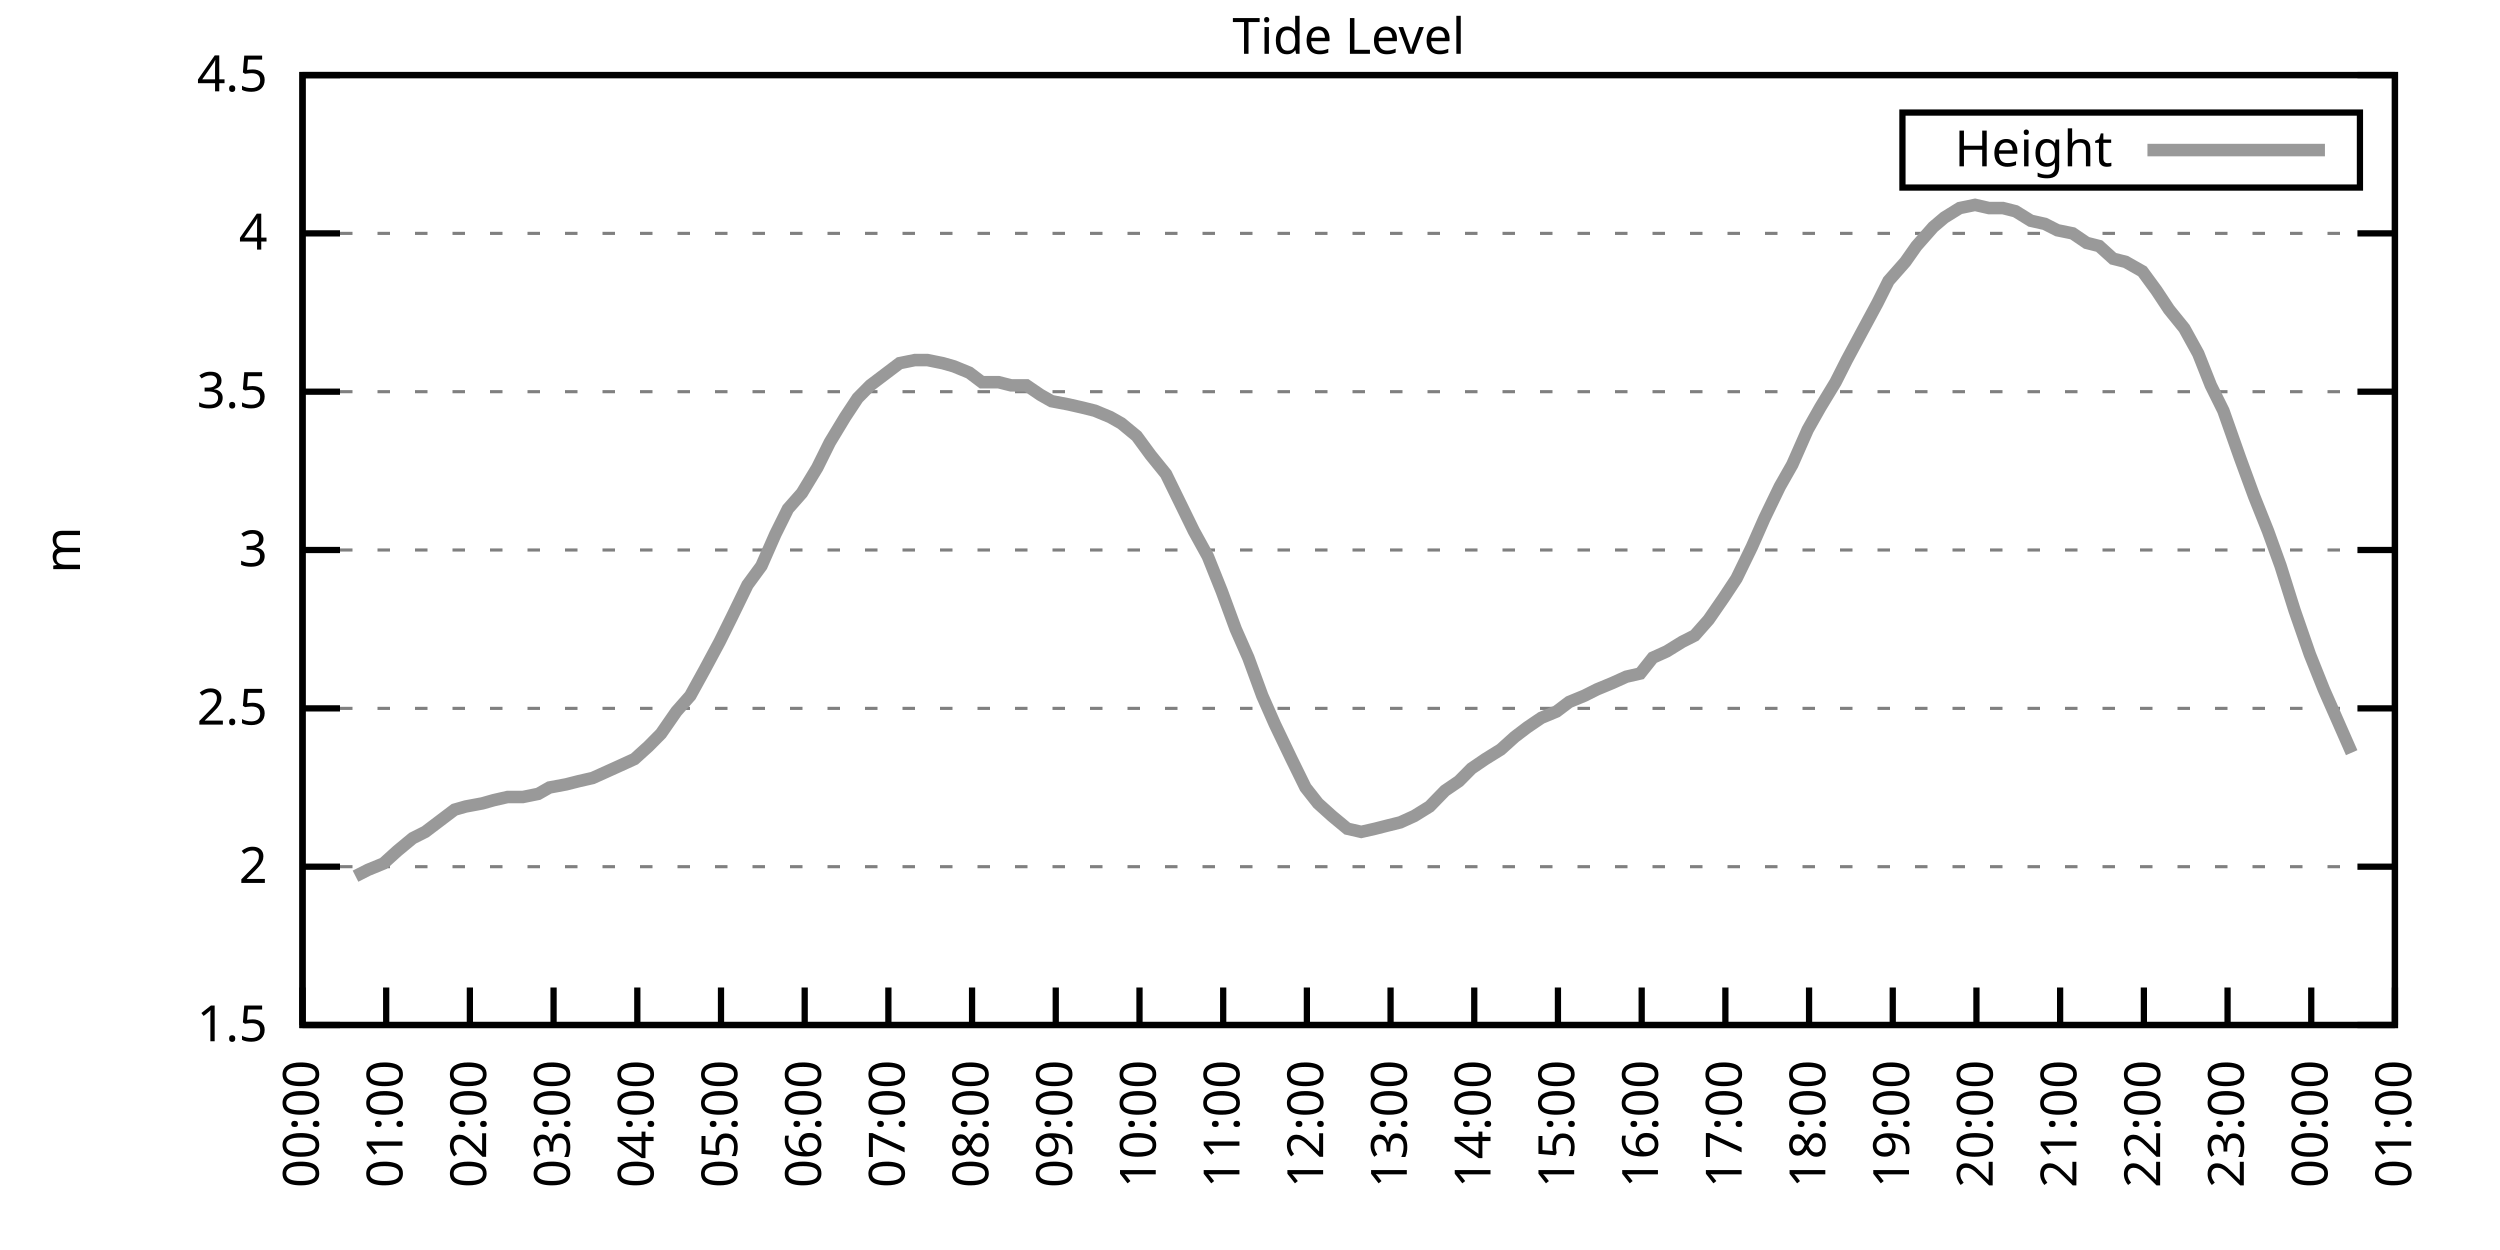
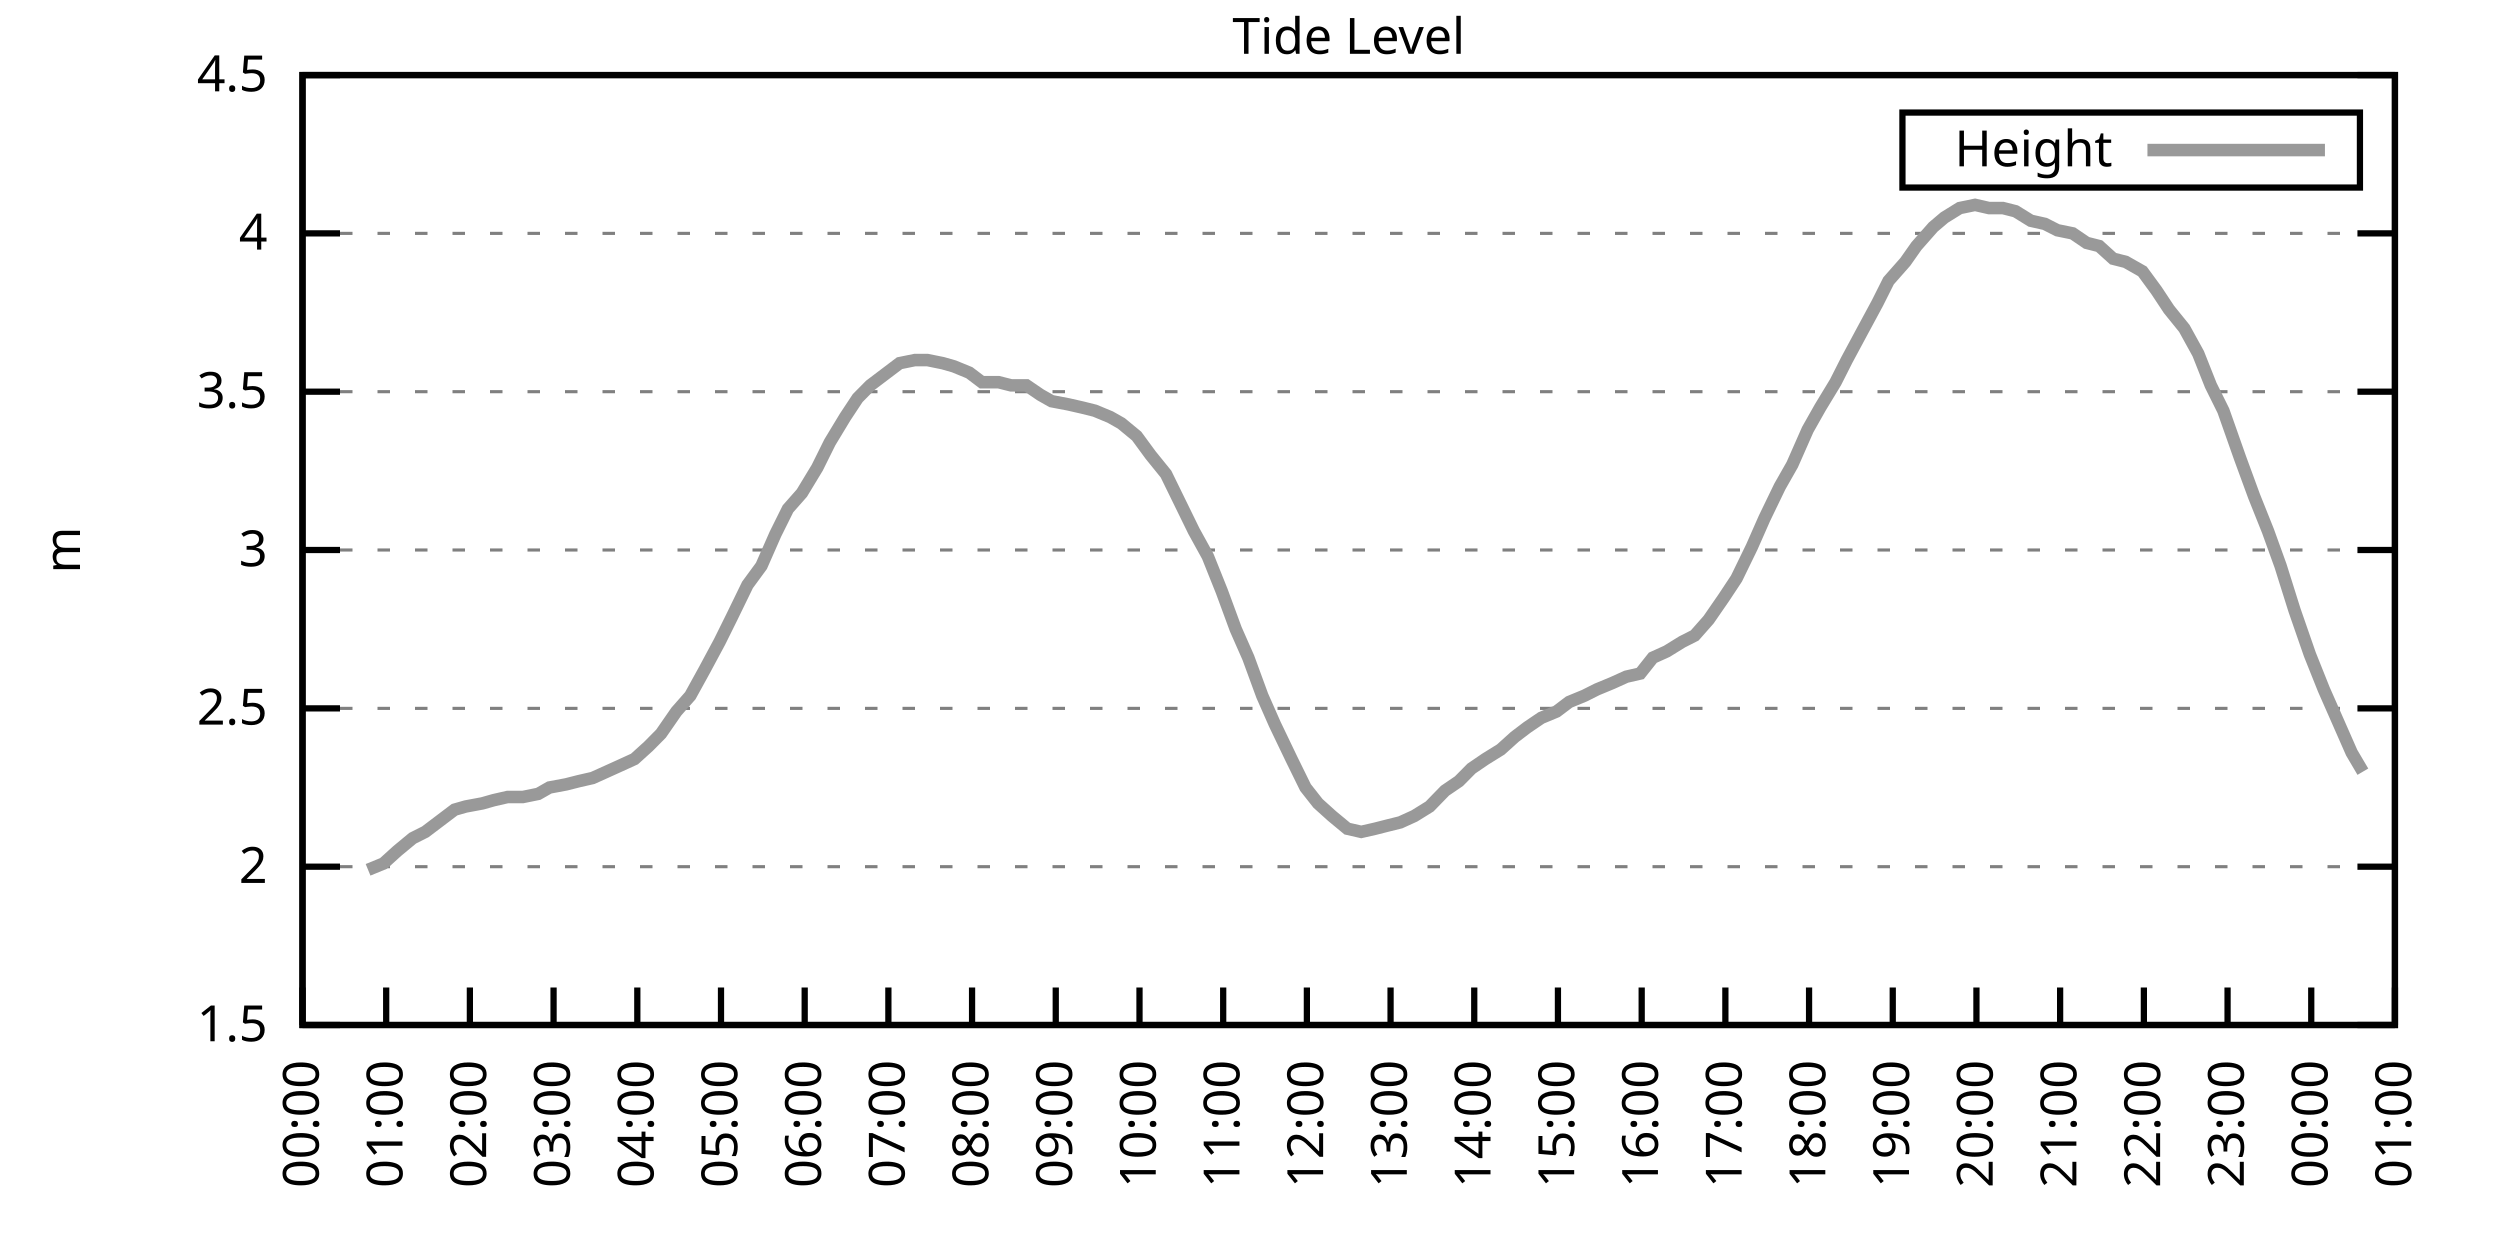
<svg xmlns="http://www.w3.org/2000/svg" xmlns:xlink="http://www.w3.org/1999/xlink" width="400" height="200" viewBox="0 0 400 200">
  <g id="gnuplot_canvas">
    <rect x="0" y="0" width="400" height="200" fill="none" />
    <defs>
      <circle id="gpDot" r="0.5" stroke-width="0.5" stroke="currentColor" />
      <path id="gpPt0" stroke-width="0.333" stroke="currentColor" d="M-1,0 h2 M0,-1 v2" />
      <path id="gpPt1" stroke-width="0.333" stroke="currentColor" d="M-1,-1 L1,1 M1,-1 L-1,1" />
      <path id="gpPt2" stroke-width="0.333" stroke="currentColor" d="M-1,0 L1,0 M0,-1 L0,1 M-1,-1 L1,1 M-1,1 L1,-1" />
      <rect id="gpPt3" stroke-width="0.333" stroke="currentColor" x="-1" y="-1" width="2" height="2" />
      <rect id="gpPt4" stroke-width="0.333" stroke="currentColor" fill="currentColor" x="-1" y="-1" width="2" height="2" />
      <circle id="gpPt5" stroke-width="0.333" stroke="currentColor" cx="0" cy="0" r="1" />
      <use xlink:href="#gpPt5" id="gpPt6" fill="currentColor" stroke="none" />
      <path id="gpPt7" stroke-width="0.333" stroke="currentColor" d="M0,-1.33 L-1.33,0.67 L1.33,0.67 z" />
      <use xlink:href="#gpPt7" id="gpPt8" fill="currentColor" stroke="none" />
      <use xlink:href="#gpPt7" id="gpPt9" stroke="currentColor" transform="rotate(180)" />
      <use xlink:href="#gpPt9" id="gpPt10" fill="currentColor" stroke="none" />
      <use xlink:href="#gpPt3" id="gpPt11" stroke="currentColor" transform="rotate(45)" />
      <use xlink:href="#gpPt11" id="gpPt12" fill="currentColor" stroke="none" />
      <path id="gpPt13" stroke-width="0.333" stroke="currentColor" d="M0,1.330 L1.265,0.411 L0.782,-1.067 L-0.782,-1.076 L-1.265,0.411 z" />
      <use xlink:href="#gpPt13" id="gpPt14" fill="currentColor" stroke="none" />
      <filter id="textbox" filterUnits="objectBoundingBox" x="0" y="0" height="1" width="1">
        <feFlood flood-color="white" flood-opacity="1" result="bgnd" />
        <feComposite in="SourceGraphic" in2="bgnd" operator="atop" />
      </filter>
      <filter id="greybox" filterUnits="objectBoundingBox" x="0" y="0" height="1" width="1">
        <feFlood flood-color="lightgrey" flood-opacity="1" result="grey" />
        <feComposite in="SourceGraphic" in2="grey" operator="atop" />
      </filter>
    </defs>
    <g fill="none" color="white" stroke="currentColor" stroke-width="1.00" stroke-linecap="butt" stroke-linejoin="miter">
</g>
    <g fill="none" color="black" stroke="currentColor" stroke-width="1.00" stroke-linecap="butt" stroke-linejoin="miter">
      <g stroke="none" shape-rendering="crispEdges">
        <polygon fill="rgb(255, 255, 255)" points="48.40,164.00 383.18,164.00 383.18,12.02 48.40,12.02 " />
      </g>
    </g>
    <g fill="none" color="black" stroke="currentColor" stroke-width="1.00" stroke-linecap="butt" stroke-linejoin="miter">
</g>
    <g fill="none" color="black" stroke="black" stroke-width="0.50" stroke-linecap="butt" stroke-linejoin="miter">
</g>
    <g fill="none" color="gray" stroke="currentColor" stroke-width="0.50" stroke-linecap="butt" stroke-linejoin="miter">
      <path stroke="gray" stroke-dasharray="2,4" class="gridline" d="M48.40,164.00 L383.19,164.00  " />
    </g>
    <g fill="none" color="gray" stroke="gray" stroke-width="1.00" stroke-linecap="butt" stroke-linejoin="miter">
</g>
    <g fill="none" color="black" stroke="currentColor" stroke-width="1.00" stroke-linecap="butt" stroke-linejoin="miter">
      <path stroke="black" d="M48.40,164.00 L54.40,164.00 M383.19,164.00 L377.19,164.00  " />
      <g transform="translate(42.80,166.60)" stroke="none" fill="black" font-family="Sans" font-size="8.00" text-anchor="end">
        <text>
          <tspan font-family="Sans"> 1.5</tspan>
        </text>
      </g>
    </g>
    <g fill="none" color="black" stroke="currentColor" stroke-width="1.00" stroke-linecap="butt" stroke-linejoin="miter">
</g>
    <g fill="none" color="black" stroke="black" stroke-width="0.50" stroke-linecap="butt" stroke-linejoin="miter">
</g>
    <g fill="none" color="gray" stroke="currentColor" stroke-width="0.50" stroke-linecap="butt" stroke-linejoin="miter">
      <path stroke="gray" stroke-dasharray="2,4" class="gridline" d="M48.40,138.67 L383.19,138.67  " />
    </g>
    <g fill="none" color="gray" stroke="gray" stroke-width="1.00" stroke-linecap="butt" stroke-linejoin="miter">
</g>
    <g fill="none" color="black" stroke="currentColor" stroke-width="1.00" stroke-linecap="butt" stroke-linejoin="miter">
      <path stroke="black" d="M48.40,138.67 L54.40,138.67 M383.19,138.67 L377.19,138.67  " />
      <g transform="translate(42.80,141.27)" stroke="none" fill="black" font-family="Sans" font-size="8.00" text-anchor="end">
        <text>
          <tspan font-family="Sans"> 2</tspan>
        </text>
      </g>
    </g>
    <g fill="none" color="black" stroke="currentColor" stroke-width="1.00" stroke-linecap="butt" stroke-linejoin="miter">
</g>
    <g fill="none" color="black" stroke="black" stroke-width="0.50" stroke-linecap="butt" stroke-linejoin="miter">
</g>
    <g fill="none" color="gray" stroke="currentColor" stroke-width="0.50" stroke-linecap="butt" stroke-linejoin="miter">
      <path stroke="gray" stroke-dasharray="2,4" class="gridline" d="M48.40,113.34 L383.19,113.34  " />
    </g>
    <g fill="none" color="gray" stroke="gray" stroke-width="1.00" stroke-linecap="butt" stroke-linejoin="miter">
</g>
    <g fill="none" color="black" stroke="currentColor" stroke-width="1.00" stroke-linecap="butt" stroke-linejoin="miter">
      <path stroke="black" d="M48.40,113.34 L54.40,113.34 M383.19,113.34 L377.19,113.34  " />
      <g transform="translate(42.80,115.94)" stroke="none" fill="black" font-family="Sans" font-size="8.00" text-anchor="end">
        <text>
          <tspan font-family="Sans"> 2.5</tspan>
        </text>
      </g>
    </g>
    <g fill="none" color="black" stroke="currentColor" stroke-width="1.00" stroke-linecap="butt" stroke-linejoin="miter">
</g>
    <g fill="none" color="black" stroke="black" stroke-width="0.50" stroke-linecap="butt" stroke-linejoin="miter">
</g>
    <g fill="none" color="gray" stroke="currentColor" stroke-width="0.50" stroke-linecap="butt" stroke-linejoin="miter">
      <path stroke="gray" stroke-dasharray="2,4" class="gridline" d="M48.40,88.00 L383.19,88.00  " />
    </g>
    <g fill="none" color="gray" stroke="gray" stroke-width="1.00" stroke-linecap="butt" stroke-linejoin="miter">
</g>
    <g fill="none" color="black" stroke="currentColor" stroke-width="1.00" stroke-linecap="butt" stroke-linejoin="miter">
      <path stroke="black" d="M48.40,88.00 L54.40,88.00 M383.19,88.00 L377.19,88.00  " />
      <g transform="translate(42.80,90.60)" stroke="none" fill="black" font-family="Sans" font-size="8.00" text-anchor="end">
        <text>
          <tspan font-family="Sans"> 3</tspan>
        </text>
      </g>
    </g>
    <g fill="none" color="black" stroke="currentColor" stroke-width="1.00" stroke-linecap="butt" stroke-linejoin="miter">
</g>
    <g fill="none" color="black" stroke="black" stroke-width="0.50" stroke-linecap="butt" stroke-linejoin="miter">
</g>
    <g fill="none" color="gray" stroke="currentColor" stroke-width="0.50" stroke-linecap="butt" stroke-linejoin="miter">
      <path stroke="gray" stroke-dasharray="2,4" class="gridline" d="M48.40,62.67 L383.19,62.67  " />
    </g>
    <g fill="none" color="gray" stroke="gray" stroke-width="1.00" stroke-linecap="butt" stroke-linejoin="miter">
</g>
    <g fill="none" color="black" stroke="currentColor" stroke-width="1.00" stroke-linecap="butt" stroke-linejoin="miter">
      <path stroke="black" d="M48.40,62.67 L54.40,62.67 M383.19,62.67 L377.19,62.67  " />
      <g transform="translate(42.80,65.27)" stroke="none" fill="black" font-family="Sans" font-size="8.00" text-anchor="end">
        <text>
          <tspan font-family="Sans"> 3.5</tspan>
        </text>
      </g>
    </g>
    <g fill="none" color="black" stroke="currentColor" stroke-width="1.00" stroke-linecap="butt" stroke-linejoin="miter">
</g>
    <g fill="none" color="black" stroke="black" stroke-width="0.50" stroke-linecap="butt" stroke-linejoin="miter">
</g>
    <g fill="none" color="gray" stroke="currentColor" stroke-width="0.50" stroke-linecap="butt" stroke-linejoin="miter">
      <path stroke="gray" stroke-dasharray="2,4" class="gridline" d="M48.40,37.34 L383.19,37.34  " />
    </g>
    <g fill="none" color="gray" stroke="gray" stroke-width="1.00" stroke-linecap="butt" stroke-linejoin="miter">
</g>
    <g fill="none" color="black" stroke="currentColor" stroke-width="1.00" stroke-linecap="butt" stroke-linejoin="miter">
      <path stroke="black" d="M48.40,37.34 L54.40,37.34 M383.19,37.34 L377.19,37.34  " />
      <g transform="translate(42.80,39.94)" stroke="none" fill="black" font-family="Sans" font-size="8.00" text-anchor="end">
        <text>
          <tspan font-family="Sans"> 4</tspan>
        </text>
      </g>
    </g>
    <g fill="none" color="black" stroke="currentColor" stroke-width="1.00" stroke-linecap="butt" stroke-linejoin="miter">
</g>
    <g fill="none" color="black" stroke="black" stroke-width="0.50" stroke-linecap="butt" stroke-linejoin="miter">
</g>
    <g fill="none" color="gray" stroke="currentColor" stroke-width="0.50" stroke-linecap="butt" stroke-linejoin="miter">
      <path stroke="gray" stroke-dasharray="2,4" class="gridline" d="M48.40,12.01 L383.19,12.01  " />
    </g>
    <g fill="none" color="gray" stroke="gray" stroke-width="1.00" stroke-linecap="butt" stroke-linejoin="miter">
</g>
    <g fill="none" color="black" stroke="currentColor" stroke-width="1.00" stroke-linecap="butt" stroke-linejoin="miter">
      <path stroke="black" d="M48.40,12.01 L54.40,12.01 M383.19,12.01 L377.19,12.01  " />
      <g transform="translate(42.80,14.61)" stroke="none" fill="black" font-family="Sans" font-size="8.00" text-anchor="end">
        <text>
          <tspan font-family="Sans"> 4.5</tspan>
        </text>
      </g>
    </g>
    <g fill="none" color="black" stroke="currentColor" stroke-width="1.00" stroke-linecap="butt" stroke-linejoin="miter">
      <path stroke="black" d="M48.40,164.00 L48.40,158.00  " />
      <g transform="translate(51.00,169.60) rotate(270.00)" stroke="none" fill="black" font-family="Sans" font-size="8.00" text-anchor="end">
        <text>
          <tspan font-family="Sans">00:00</tspan>
        </text>
      </g>
    </g>
    <g fill="none" color="black" stroke="currentColor" stroke-width="1.00" stroke-linecap="butt" stroke-linejoin="miter">
      <path stroke="black" d="M61.79,164.00 L61.79,158.00  " />
      <g transform="translate(64.39,169.60) rotate(270.00)" stroke="none" fill="black" font-family="Sans" font-size="8.00" text-anchor="end">
        <text>
          <tspan font-family="Sans">01:00</tspan>
        </text>
      </g>
    </g>
    <g fill="none" color="black" stroke="currentColor" stroke-width="1.00" stroke-linecap="butt" stroke-linejoin="miter">
      <path stroke="black" d="M75.18,164.00 L75.18,158.00  " />
      <g transform="translate(77.78,169.60) rotate(270.00)" stroke="none" fill="black" font-family="Sans" font-size="8.00" text-anchor="end">
        <text>
          <tspan font-family="Sans">02:00</tspan>
        </text>
      </g>
    </g>
    <g fill="none" color="black" stroke="currentColor" stroke-width="1.00" stroke-linecap="butt" stroke-linejoin="miter">
      <path stroke="black" d="M88.57,164.00 L88.57,158.00  " />
      <g transform="translate(91.17,169.60) rotate(270.00)" stroke="none" fill="black" font-family="Sans" font-size="8.00" text-anchor="end">
        <text>
          <tspan font-family="Sans">03:00</tspan>
        </text>
      </g>
    </g>
    <g fill="none" color="black" stroke="currentColor" stroke-width="1.00" stroke-linecap="butt" stroke-linejoin="miter">
      <path stroke="black" d="M101.97,164.00 L101.97,158.00  " />
      <g transform="translate(104.57,169.60) rotate(270.00)" stroke="none" fill="black" font-family="Sans" font-size="8.00" text-anchor="end">
        <text>
          <tspan font-family="Sans">04:00</tspan>
        </text>
      </g>
    </g>
    <g fill="none" color="black" stroke="currentColor" stroke-width="1.00" stroke-linecap="butt" stroke-linejoin="miter">
      <path stroke="black" d="M115.36,164.00 L115.36,158.00  " />
      <g transform="translate(117.96,169.60) rotate(270.00)" stroke="none" fill="black" font-family="Sans" font-size="8.00" text-anchor="end">
        <text>
          <tspan font-family="Sans">05:00</tspan>
        </text>
      </g>
    </g>
    <g fill="none" color="black" stroke="currentColor" stroke-width="1.00" stroke-linecap="butt" stroke-linejoin="miter">
      <path stroke="black" d="M128.75,164.00 L128.75,158.00  " />
      <g transform="translate(131.35,169.60) rotate(270.00)" stroke="none" fill="black" font-family="Sans" font-size="8.00" text-anchor="end">
        <text>
          <tspan font-family="Sans">06:00</tspan>
        </text>
      </g>
    </g>
    <g fill="none" color="black" stroke="currentColor" stroke-width="1.00" stroke-linecap="butt" stroke-linejoin="miter">
      <path stroke="black" d="M142.14,164.00 L142.14,158.00  " />
      <g transform="translate(144.74,169.60) rotate(270.00)" stroke="none" fill="black" font-family="Sans" font-size="8.00" text-anchor="end">
        <text>
          <tspan font-family="Sans">07:00</tspan>
        </text>
      </g>
    </g>
    <g fill="none" color="black" stroke="currentColor" stroke-width="1.00" stroke-linecap="butt" stroke-linejoin="miter">
      <path stroke="black" d="M155.53,164.00 L155.53,158.00  " />
      <g transform="translate(158.13,169.60) rotate(270.00)" stroke="none" fill="black" font-family="Sans" font-size="8.00" text-anchor="end">
        <text>
          <tspan font-family="Sans">08:00</tspan>
        </text>
      </g>
    </g>
    <g fill="none" color="black" stroke="currentColor" stroke-width="1.00" stroke-linecap="butt" stroke-linejoin="miter">
      <path stroke="black" d="M168.92,164.00 L168.92,158.00  " />
      <g transform="translate(171.52,169.60) rotate(270.00)" stroke="none" fill="black" font-family="Sans" font-size="8.00" text-anchor="end">
        <text>
          <tspan font-family="Sans">09:00</tspan>
        </text>
      </g>
    </g>
    <g fill="none" color="black" stroke="currentColor" stroke-width="1.00" stroke-linecap="butt" stroke-linejoin="miter">
      <path stroke="black" d="M182.32,164.00 L182.32,158.00  " />
      <g transform="translate(184.92,169.60) rotate(270.00)" stroke="none" fill="black" font-family="Sans" font-size="8.00" text-anchor="end">
        <text>
          <tspan font-family="Sans">10:00</tspan>
        </text>
      </g>
    </g>
    <g fill="none" color="black" stroke="currentColor" stroke-width="1.00" stroke-linecap="butt" stroke-linejoin="miter">
      <path stroke="black" d="M195.71,164.00 L195.71,158.00  " />
      <g transform="translate(198.31,169.60) rotate(270.00)" stroke="none" fill="black" font-family="Sans" font-size="8.00" text-anchor="end">
        <text>
          <tspan font-family="Sans">11:00</tspan>
        </text>
      </g>
    </g>
    <g fill="none" color="black" stroke="currentColor" stroke-width="1.00" stroke-linecap="butt" stroke-linejoin="miter">
      <path stroke="black" d="M209.10,164.00 L209.10,158.00  " />
      <g transform="translate(211.70,169.60) rotate(270.00)" stroke="none" fill="black" font-family="Sans" font-size="8.00" text-anchor="end">
        <text>
          <tspan font-family="Sans">12:00</tspan>
        </text>
      </g>
    </g>
    <g fill="none" color="black" stroke="currentColor" stroke-width="1.00" stroke-linecap="butt" stroke-linejoin="miter">
      <path stroke="black" d="M222.49,164.00 L222.49,158.00  " />
      <g transform="translate(225.09,169.60) rotate(270.00)" stroke="none" fill="black" font-family="Sans" font-size="8.00" text-anchor="end">
        <text>
          <tspan font-family="Sans">13:00</tspan>
        </text>
      </g>
    </g>
    <g fill="none" color="black" stroke="currentColor" stroke-width="1.00" stroke-linecap="butt" stroke-linejoin="miter">
      <path stroke="black" d="M235.88,164.00 L235.88,158.00  " />
      <g transform="translate(238.48,169.60) rotate(270.00)" stroke="none" fill="black" font-family="Sans" font-size="8.00" text-anchor="end">
        <text>
          <tspan font-family="Sans">14:00</tspan>
        </text>
      </g>
    </g>
    <g fill="none" color="black" stroke="currentColor" stroke-width="1.00" stroke-linecap="butt" stroke-linejoin="miter">
      <path stroke="black" d="M249.27,164.00 L249.27,158.00  " />
      <g transform="translate(251.87,169.60) rotate(270.00)" stroke="none" fill="black" font-family="Sans" font-size="8.00" text-anchor="end">
        <text>
          <tspan font-family="Sans">15:00</tspan>
        </text>
      </g>
    </g>
    <g fill="none" color="black" stroke="currentColor" stroke-width="1.00" stroke-linecap="butt" stroke-linejoin="miter">
      <path stroke="black" d="M262.67,164.00 L262.67,158.00  " />
      <g transform="translate(265.27,169.60) rotate(270.00)" stroke="none" fill="black" font-family="Sans" font-size="8.00" text-anchor="end">
        <text>
          <tspan font-family="Sans">16:00</tspan>
        </text>
      </g>
    </g>
    <g fill="none" color="black" stroke="currentColor" stroke-width="1.00" stroke-linecap="butt" stroke-linejoin="miter">
      <path stroke="black" d="M276.06,164.00 L276.06,158.00  " />
      <g transform="translate(278.66,169.60) rotate(270.00)" stroke="none" fill="black" font-family="Sans" font-size="8.00" text-anchor="end">
        <text>
          <tspan font-family="Sans">17:00</tspan>
        </text>
      </g>
    </g>
    <g fill="none" color="black" stroke="currentColor" stroke-width="1.00" stroke-linecap="butt" stroke-linejoin="miter">
      <path stroke="black" d="M289.45,164.00 L289.45,158.00  " />
      <g transform="translate(292.05,169.60) rotate(270.00)" stroke="none" fill="black" font-family="Sans" font-size="8.00" text-anchor="end">
        <text>
          <tspan font-family="Sans">18:00</tspan>
        </text>
      </g>
    </g>
    <g fill="none" color="black" stroke="currentColor" stroke-width="1.00" stroke-linecap="butt" stroke-linejoin="miter">
      <path stroke="black" d="M302.84,164.00 L302.84,158.00  " />
      <g transform="translate(305.44,169.60) rotate(270.00)" stroke="none" fill="black" font-family="Sans" font-size="8.00" text-anchor="end">
        <text>
          <tspan font-family="Sans">19:00</tspan>
        </text>
      </g>
    </g>
    <g fill="none" color="black" stroke="currentColor" stroke-width="1.00" stroke-linecap="butt" stroke-linejoin="miter">
      <path stroke="black" d="M316.23,164.00 L316.23,158.00  " />
      <g transform="translate(318.83,169.60) rotate(270.00)" stroke="none" fill="black" font-family="Sans" font-size="8.00" text-anchor="end">
        <text>
          <tspan font-family="Sans">20:00</tspan>
        </text>
      </g>
    </g>
    <g fill="none" color="black" stroke="currentColor" stroke-width="1.00" stroke-linecap="butt" stroke-linejoin="miter">
      <path stroke="black" d="M329.62,164.00 L329.62,158.00  " />
      <g transform="translate(332.22,169.60) rotate(270.00)" stroke="none" fill="black" font-family="Sans" font-size="8.00" text-anchor="end">
        <text>
          <tspan font-family="Sans">21:00</tspan>
        </text>
      </g>
    </g>
    <g fill="none" color="black" stroke="currentColor" stroke-width="1.00" stroke-linecap="butt" stroke-linejoin="miter">
      <path stroke="black" d="M343.02,164.00 L343.02,158.00  " />
      <g transform="translate(345.62,169.60) rotate(270.00)" stroke="none" fill="black" font-family="Sans" font-size="8.00" text-anchor="end">
        <text>
          <tspan font-family="Sans">22:00</tspan>
        </text>
      </g>
    </g>
    <g fill="none" color="black" stroke="currentColor" stroke-width="1.00" stroke-linecap="butt" stroke-linejoin="miter">
      <path stroke="black" d="M356.41,164.00 L356.41,158.00  " />
      <g transform="translate(359.01,169.60) rotate(270.00)" stroke="none" fill="black" font-family="Sans" font-size="8.00" text-anchor="end">
        <text>
          <tspan font-family="Sans">23:00</tspan>
        </text>
      </g>
    </g>
    <g fill="none" color="black" stroke="currentColor" stroke-width="1.00" stroke-linecap="butt" stroke-linejoin="miter">
      <path stroke="black" d="M369.80,164.00 L369.80,158.00  " />
      <g transform="translate(372.40,169.60) rotate(270.00)" stroke="none" fill="black" font-family="Sans" font-size="8.00" text-anchor="end">
        <text>
          <tspan font-family="Sans">00:00</tspan>
        </text>
      </g>
    </g>
    <g fill="none" color="black" stroke="currentColor" stroke-width="1.00" stroke-linecap="butt" stroke-linejoin="miter">
      <path stroke="black" d="M383.19,164.00 L383.19,158.00  " />
      <g transform="translate(385.79,169.60) rotate(270.00)" stroke="none" fill="black" font-family="Sans" font-size="8.00" text-anchor="end">
        <text>
          <tspan font-family="Sans">01:00</tspan>
        </text>
      </g>
    </g>
    <g fill="none" color="black" stroke="currentColor" stroke-width="1.00" stroke-linecap="butt" stroke-linejoin="miter">
</g>
    <g fill="none" color="black" stroke="currentColor" stroke-width="1.00" stroke-linecap="butt" stroke-linejoin="miter">
      <path stroke="black" d="M48.40,12.01 L48.40,164.00 L383.19,164.00 L383.19,12.01 L48.40,12.01 Z  " />
    </g>
    <g fill="none" color="black" stroke="currentColor" stroke-width="1.00" stroke-linecap="butt" stroke-linejoin="miter">
</g>
    <g fill="none" color="black" stroke="currentColor" stroke-width="1.00" stroke-linecap="butt" stroke-linejoin="miter">
      <path stroke="black" d="M304.39,30.01 L304.39,18.01 L377.59,18.01 L377.59,30.01 L304.39,30.01 Z  " />
    </g>
    <g id="Tide_level_plot_1">
      <g fill="none" color="white" stroke="black" stroke-width="2.00" stroke-linecap="butt" stroke-linejoin="miter">
</g>
      <g fill="none" color="black" stroke="currentColor" stroke-width="2.00" stroke-linecap="butt" stroke-linejoin="miter">
        <g transform="translate(337.99,26.61)" stroke="none" fill="black" font-family="Sans" font-size="8.00" text-anchor="end">
          <text>
            <tspan font-family="Sans">Height</tspan>
          </text>
        </g>
      </g>
      <g fill="none" color="black" stroke="currentColor" stroke-width="2.00" stroke-linecap="butt" stroke-linejoin="miter">
-         <path stroke="rgb(153, 153, 153)" d="M343.59,24.01 L371.99,24.01 M56.88,140.19 L58.89,139.17 L61.35,138.16 L63.58,136.14 L66.03,134.11 L68.04,133.10   L70.05,131.58 L72.73,129.55 L74.51,129.04 L77.19,128.54 L78.98,128.03 L81.21,127.52 L83.66,127.52 L86.12,127.02   L87.91,126.00 L90.58,125.50 L92.59,124.99 L94.82,124.48 L97.06,123.47 L99.29,122.46 L101.52,121.44 L103.75,119.42   L105.76,117.39 L108.22,113.84 L110.45,111.31 L112.68,107.26 L115.13,102.70 L117.14,98.64 L119.60,93.58 L121.83,90.54   L124.06,85.47 L126.07,81.42 L128.30,78.89 L130.76,74.83 L132.77,70.78 L135.22,66.73 L137.23,63.69 L139.24,61.66   L141.92,59.63 L143.93,58.11 L146.38,57.61 L148.39,57.61 L150.85,58.11 L152.63,58.62 L155.09,59.63 L157.10,61.15   L159.77,61.15 L161.78,61.66 L164.24,61.66 L166.47,63.18 L168.25,64.19 L170.93,64.70 L173.17,65.21 L175.17,65.71   L177.63,66.73 L179.41,67.74 L181.87,69.77 L184.10,72.81 L186.56,75.85 L188.79,80.41 L191.02,84.97 L193.25,89.02   L195.48,94.59 L197.72,100.67 L199.73,105.23 L201.96,111.31 L203.97,115.87 L206.64,121.44 L208.88,126.00 L210.88,128.54   L213.12,130.56 L215.57,132.59 L217.80,133.10 L220.04,132.59 L222.04,132.08 L224.05,131.58 L226.29,130.56 L228.74,129.04   L231.20,126.51 L233.43,124.99 L235.44,122.96 L237.67,121.44 L240.12,119.92 L242.36,117.90 L244.36,116.38 L246.60,114.86   L249.05,113.84 L251.06,112.32 L253.51,111.31 L255.52,110.30 L257.98,109.28 L260.21,108.27 L262.44,107.76 L264.45,105.23   L266.68,104.22 L269.14,102.70 L271.15,101.68 L273.38,99.15 L275.83,95.60 L277.84,92.56 L280.30,87.50 L282.31,82.94   L284.76,77.87 L286.77,74.33 L289.23,68.75 L291.23,65.21 L293.69,61.15 L295.48,57.61 L297.93,53.05 L300.39,48.49   L302.17,44.94 L304.85,41.90 L306.63,39.37 L309.31,36.33 L311.10,34.81 L313.55,33.29 L316.01,32.78 L318.24,33.29   L320.47,33.29 L322.48,33.80 L324.94,35.32 L327.17,35.82 L329.18,36.84 L331.63,37.34 L333.86,38.86 L335.87,39.37   L338.10,41.39 L340.11,41.90 L342.79,43.42 L345.02,46.46 L347.03,49.50 L349.49,52.54 L351.72,56.59 L353.73,61.66   L355.74,65.71 L358.42,73.31 L360.65,79.39 L362.88,84.97 L364.89,90.54 L367.12,97.63 L369.58,104.72 L371.81,110.30   L374.04,115.36 L376.27,120.43  " />
+         <path stroke="rgb(153, 153, 153)" d="M343.59,24.01 L371.99,24.01 M58.89,139.17 L61.35,138.16 L63.58,136.14 L66.03,134.11 L68.04,133.10 L70.05,131.58   L72.73,129.55 L74.51,129.04 L77.19,128.54 L78.98,128.03 L81.21,127.52 L83.66,127.52 L86.12,127.02 L87.91,126.00   L90.58,125.50 L92.59,124.99 L94.82,124.48 L97.06,123.47 L99.29,122.46 L101.52,121.44 L103.75,119.42 L105.76,117.39   L108.22,113.84 L110.45,111.31 L112.68,107.26 L115.13,102.70 L117.14,98.64 L119.60,93.58 L121.83,90.54 L124.06,85.47   L126.07,81.42 L128.30,78.89 L130.76,74.83 L132.77,70.78 L135.22,66.73 L137.23,63.69 L139.24,61.66 L141.92,59.63   L143.93,58.11 L146.38,57.61 L148.39,57.61 L150.85,58.11 L152.63,58.62 L155.09,59.63 L157.10,61.15 L159.77,61.15   L161.78,61.66 L164.24,61.66 L166.47,63.18 L168.25,64.19 L170.93,64.70 L173.17,65.21 L175.17,65.71 L177.63,66.73   L179.41,67.74 L181.87,69.77 L184.10,72.81 L186.56,75.85 L188.79,80.41 L191.02,84.97 L193.25,89.02 L195.48,94.59   L197.72,100.67 L199.73,105.23 L201.96,111.31 L203.97,115.87 L206.64,121.44 L208.88,126.00 L210.88,128.54 L213.12,130.56   L215.57,132.59 L217.80,133.10 L220.04,132.59 L222.04,132.08 L224.05,131.58 L226.29,130.56 L228.74,129.04 L231.20,126.51   L233.43,124.99 L235.44,122.96 L237.67,121.44 L240.12,119.92 L242.36,117.90 L244.36,116.38 L246.60,114.86 L249.05,113.84   L251.06,112.32 L253.51,111.31 L255.52,110.30 L257.98,109.28 L260.21,108.27 L262.44,107.76 L264.45,105.23 L266.68,104.22   L269.14,102.70 L271.15,101.68 L273.38,99.15 L275.83,95.60 L277.84,92.56 L280.30,87.50 L282.31,82.94 L284.76,77.87   L286.77,74.33 L289.23,68.75 L291.23,65.21 L293.69,61.15 L295.48,57.61 L297.93,53.05 L300.39,48.49 L302.17,44.94   L304.85,41.90 L306.63,39.37 L309.31,36.33 L311.10,34.81 L313.55,33.29 L316.01,32.78 L318.24,33.29 L320.47,33.29   L322.48,33.80 L324.94,35.32 L327.17,35.82 L329.18,36.84 L331.63,37.34 L333.86,38.86 L335.87,39.37 L338.10,41.39   L340.11,41.90 L342.79,43.42 L345.02,46.46 L347.03,49.50 L349.49,52.54 L351.72,56.59 L353.73,61.66 L355.74,65.71   L358.42,73.31 L360.65,79.39 L362.88,84.97 L364.89,90.54 L367.12,97.63 L369.58,104.72 L371.81,110.30 L374.04,115.36   L376.27,120.43 L378.06,123.47  " />
      </g>
    </g>
    <g fill="none" color="black" stroke="currentColor" stroke-width="2.00" stroke-linecap="butt" stroke-linejoin="miter">
</g>
    <g fill="none" color="black" stroke="black" stroke-width="1.00" stroke-linecap="butt" stroke-linejoin="miter">
</g>
    <g fill="none" color="black" stroke="currentColor" stroke-width="1.00" stroke-linecap="butt" stroke-linejoin="miter">
      <path stroke="black" d="M48.40,12.01 L48.40,164.00 L383.19,164.00 L383.19,12.01 L48.40,12.01 Z  " />
      <g transform="translate(12.80,88.01) rotate(270.00)" stroke="none" fill="black" font-family="Sans" font-size="8.00" text-anchor="middle">
        <text>
          <tspan font-family="Sans">m</tspan>
        </text>
      </g>
    </g>
    <g fill="none" color="black" stroke="currentColor" stroke-width="1.00" stroke-linecap="butt" stroke-linejoin="miter">
</g>
    <g fill="none" color="black" stroke="currentColor" stroke-width="1.00" stroke-linecap="butt" stroke-linejoin="miter">
      <g transform="translate(215.79,8.61)" stroke="none" fill="black" font-family="Sans" font-size="8.00" text-anchor="middle">
        <text>
          <tspan font-family="Sans">Tide Level</tspan>
        </text>
      </g>
    </g>
    <g fill="none" color="black" stroke="currentColor" stroke-width="1.00" stroke-linecap="butt" stroke-linejoin="miter">
</g>
  </g>
</svg>
